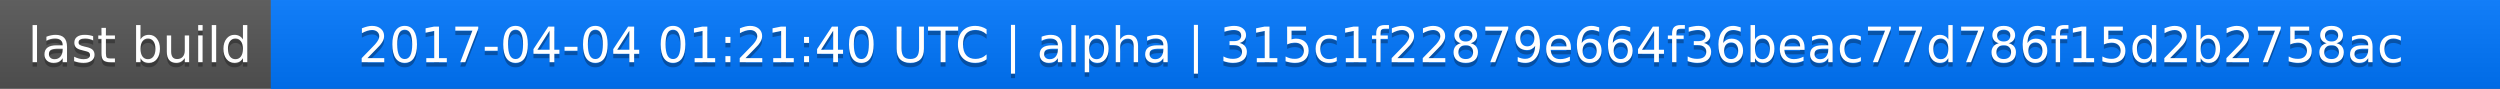
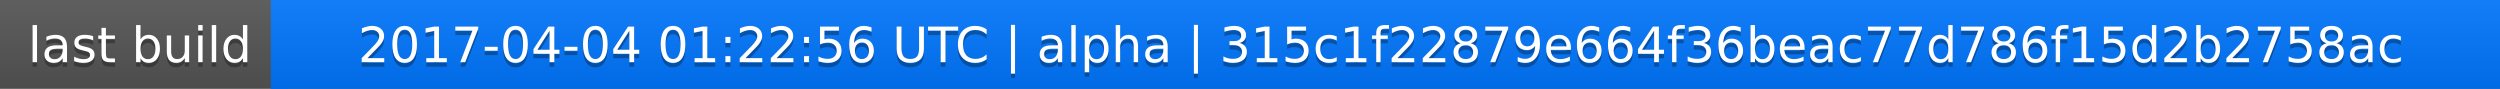
<svg xmlns="http://www.w3.org/2000/svg" width="563" height="20">
  <linearGradient id="a" x2="0" y2="100%">
    <stop offset="0" stop-color="#bbb" stop-opacity=".1" />
    <stop offset="1" stop-opacity=".1" />
  </linearGradient>
  <rect rx="0" width="563" height="20" fill="#555" />
  <rect rx="0" x="61" width="502" height="20" fill="#07f" />
  <path fill="#07f" d="M61 0h4v20h-4z" />
  <rect rx="0" width="563" height="20" fill="url(#a)" />
  <g fill="#fff" text-anchor="middle" font-family="DejaVu Sans,Verdana,Geneva,sans-serif" font-size="11">
    <text x="31.5" y="15" fill="#010101" fill-opacity=".3">last build</text>
    <text x="31.5" y="14">last build</text>
-     <text x="311" y="15" fill="#010101" fill-opacity=".3">2017-04-04 01:21:40 UTC | alpha | 315c1f22879e664f36beac77d786f15d2b2758ac</text>
-     <text x="311" y="14">2017-04-04 01:21:40 UTC | alpha | 315c1f22879e664f36beac77d786f15d2b2758ac</text>
+     <text x="311" y="15" fill="#010101" fill-opacity=".3">2017-04-04 01:22:56 UTC | alpha | 315c1f22879e664f36beac77d786f15d2b2758ac</text>
+     <text x="311" y="14">2017-04-04 01:22:56 UTC | alpha | 315c1f22879e664f36beac77d786f15d2b2758ac</text>
  </g>
</svg>
